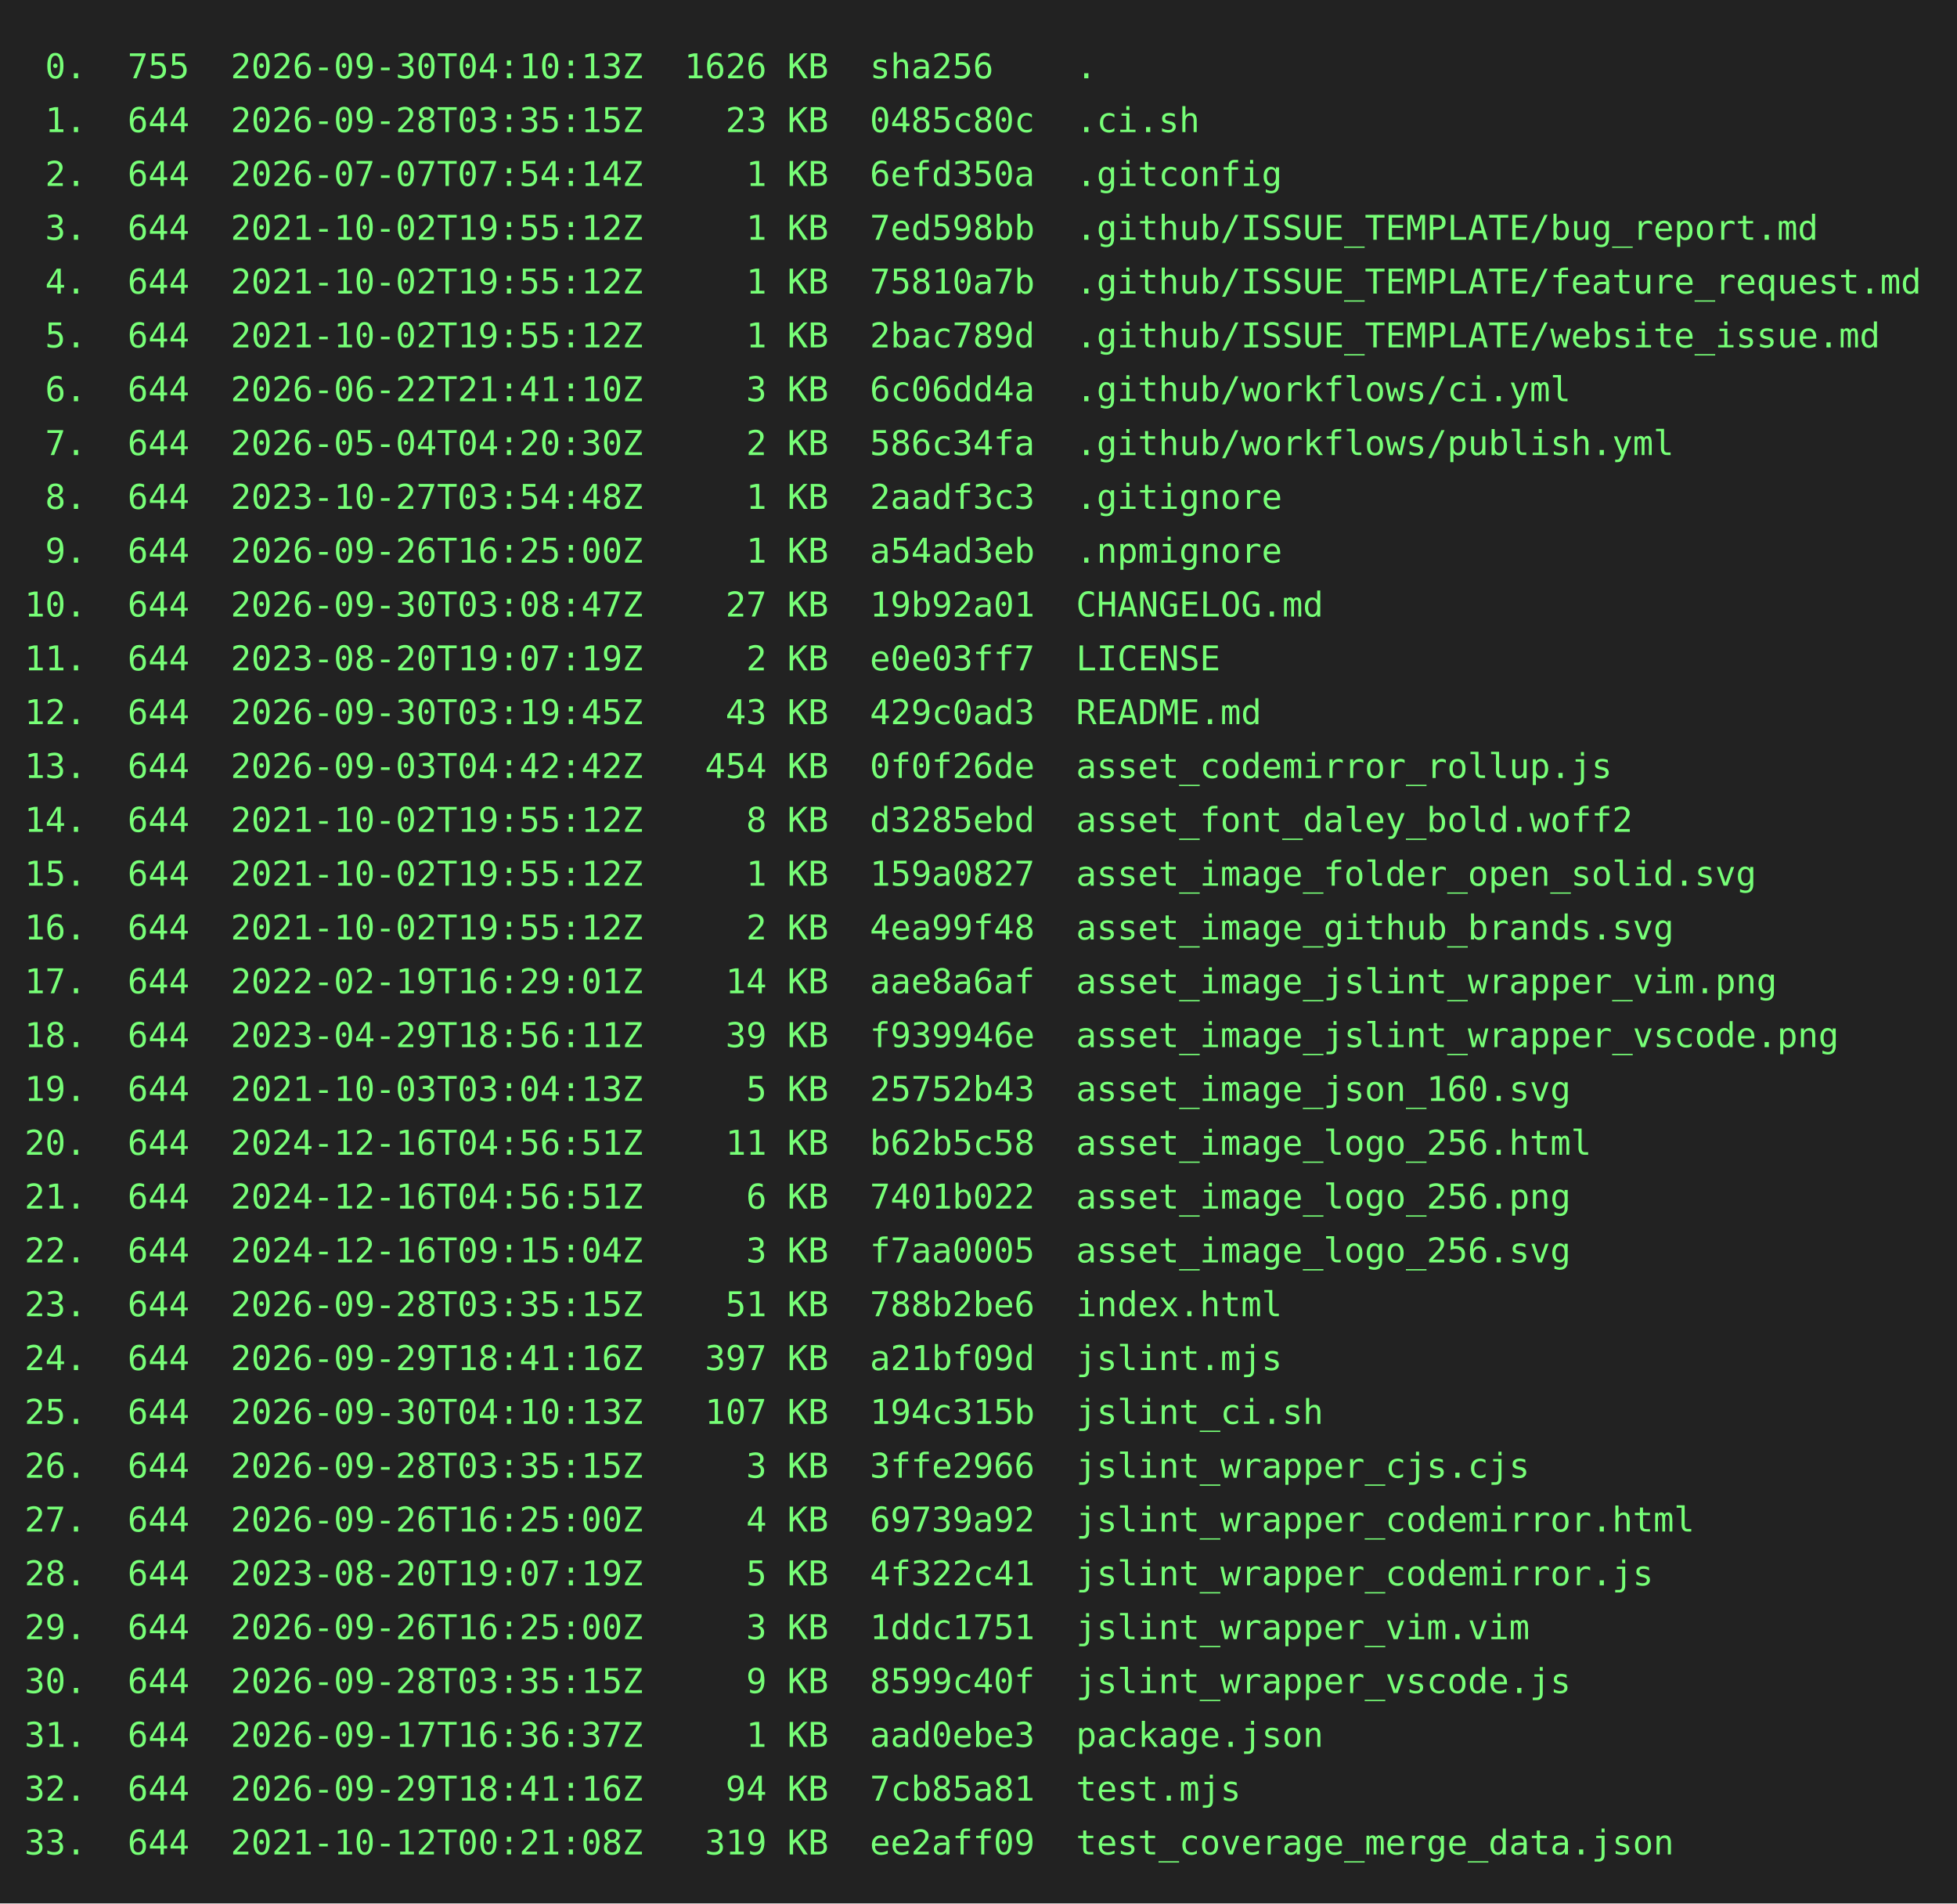
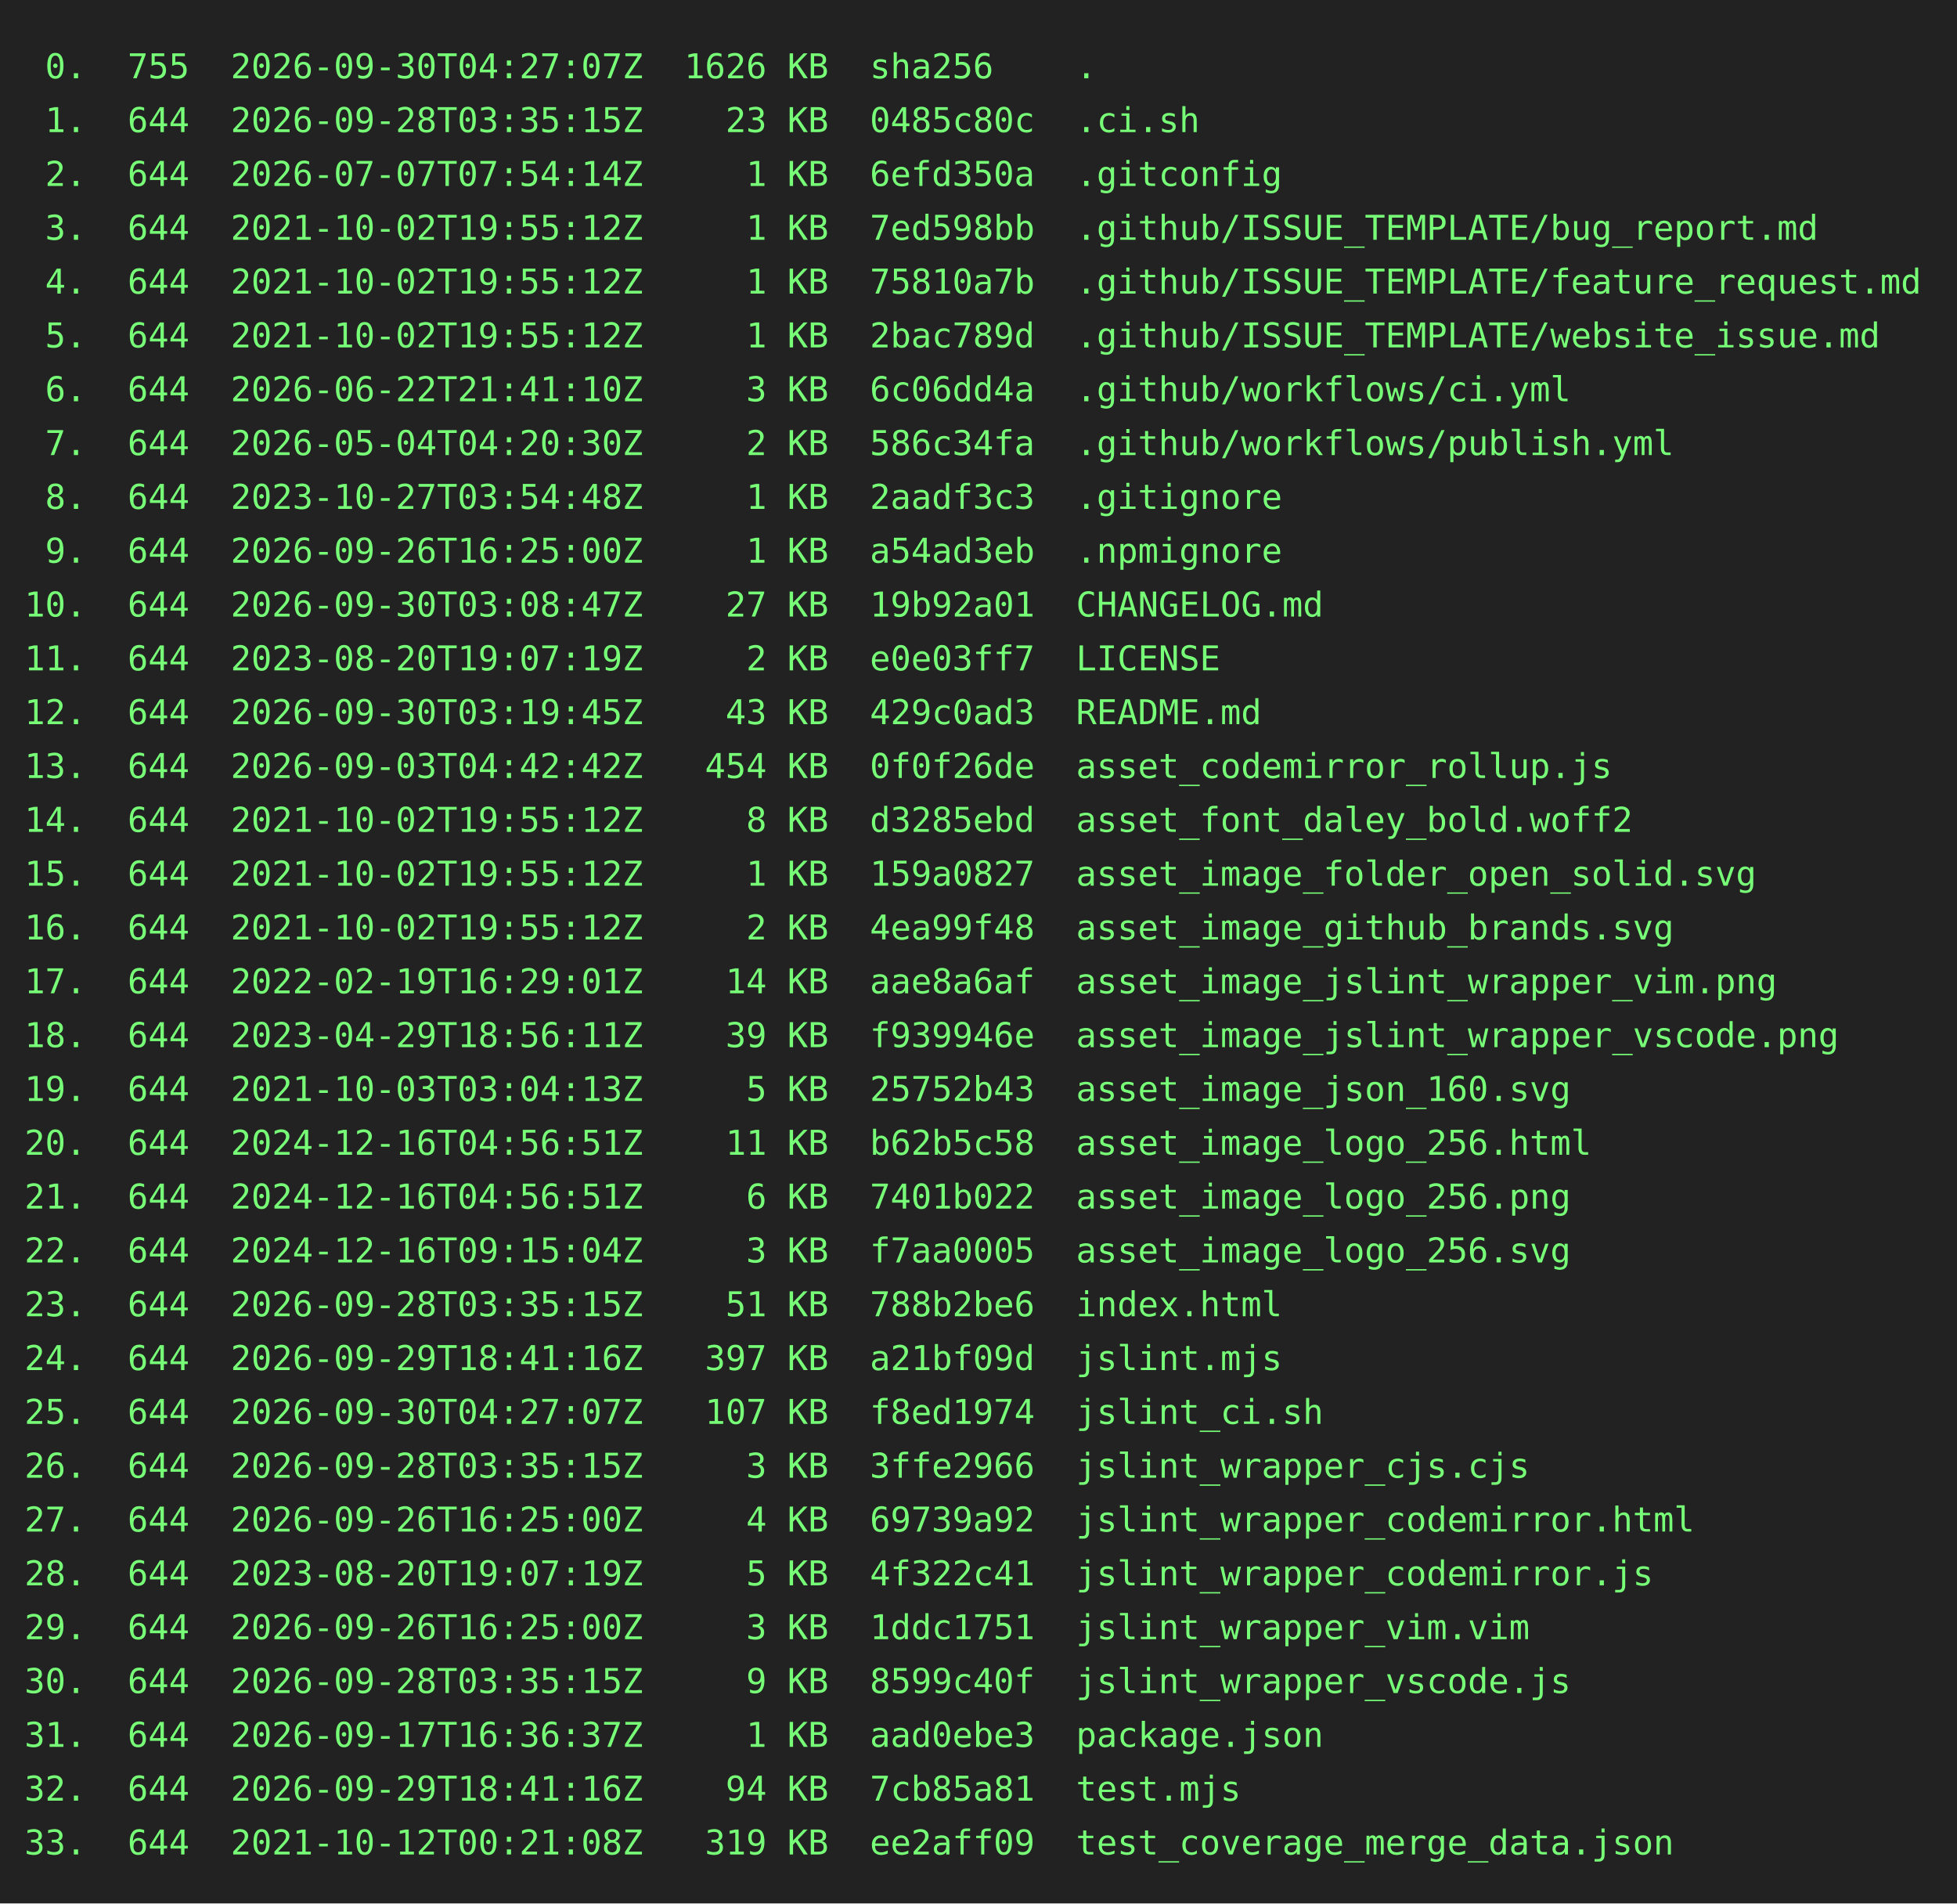
<svg xmlns="http://www.w3.org/2000/svg" height="778" width="800">
  <rect height="778" fill="#222" width="800" />
  <text fill="#7f7" font-family="consolas, menlo, monospace" font-size="14" xml:space="preserve">
-     <tspan lengthAdjust="spacingAndGlyphs" textLength="768" x="10" y="32"> 0.  755  2026-09-30T04:10:13Z  1626 KB  sha256    .                                             </tspan>
+     <tspan lengthAdjust="spacingAndGlyphs" textLength="768" x="10" y="32"> 0.  755  2026-09-30T04:27:07Z  1626 KB  sha256    .                                             </tspan>
    <tspan lengthAdjust="spacingAndGlyphs" textLength="768" x="10" y="54"> 1.  644  2026-09-28T03:35:15Z    23 KB  0485c80c  .ci.sh                                        </tspan>
    <tspan lengthAdjust="spacingAndGlyphs" textLength="768" x="10" y="76"> 2.  644  2026-07-07T07:54:14Z     1 KB  6efd350a  .gitconfig                                    </tspan>
    <tspan lengthAdjust="spacingAndGlyphs" textLength="768" x="10" y="98"> 3.  644  2021-10-02T19:55:12Z     1 KB  7ed598bb  .github/ISSUE_TEMPLATE/bug_report.md          </tspan>
    <tspan lengthAdjust="spacingAndGlyphs" textLength="768" x="10" y="120"> 4.  644  2021-10-02T19:55:12Z     1 KB  75810a7b  .github/ISSUE_TEMPLATE/feature_request.md     </tspan>
    <tspan lengthAdjust="spacingAndGlyphs" textLength="768" x="10" y="142"> 5.  644  2021-10-02T19:55:12Z     1 KB  2bac789d  .github/ISSUE_TEMPLATE/website_issue.md       </tspan>
    <tspan lengthAdjust="spacingAndGlyphs" textLength="768" x="10" y="164"> 6.  644  2026-06-22T21:41:10Z     3 KB  6c06dd4a  .github/workflows/ci.yml                      </tspan>
    <tspan lengthAdjust="spacingAndGlyphs" textLength="768" x="10" y="186"> 7.  644  2026-05-04T04:20:30Z     2 KB  586c34fa  .github/workflows/publish.yml                 </tspan>
    <tspan lengthAdjust="spacingAndGlyphs" textLength="768" x="10" y="208"> 8.  644  2023-10-27T03:54:48Z     1 KB  2aadf3c3  .gitignore                                    </tspan>
    <tspan lengthAdjust="spacingAndGlyphs" textLength="768" x="10" y="230"> 9.  644  2026-09-26T16:25:00Z     1 KB  a54ad3eb  .npmignore                                    </tspan>
    <tspan lengthAdjust="spacingAndGlyphs" textLength="768" x="10" y="252">10.  644  2026-09-30T03:08:47Z    27 KB  19b92a01  CHANGELOG.md                                  </tspan>
    <tspan lengthAdjust="spacingAndGlyphs" textLength="768" x="10" y="274">11.  644  2023-08-20T19:07:19Z     2 KB  e0e03ff7  LICENSE                                       </tspan>
    <tspan lengthAdjust="spacingAndGlyphs" textLength="768" x="10" y="296">12.  644  2026-09-30T03:19:45Z    43 KB  429c0ad3  README.md                                     </tspan>
    <tspan lengthAdjust="spacingAndGlyphs" textLength="768" x="10" y="318">13.  644  2026-09-03T04:42:42Z   454 KB  0f0f26de  asset_codemirror_rollup.js                    </tspan>
    <tspan lengthAdjust="spacingAndGlyphs" textLength="768" x="10" y="340">14.  644  2021-10-02T19:55:12Z     8 KB  d3285ebd  asset_font_daley_bold.woff2                   </tspan>
    <tspan lengthAdjust="spacingAndGlyphs" textLength="768" x="10" y="362">15.  644  2021-10-02T19:55:12Z     1 KB  159a0827  asset_image_folder_open_solid.svg             </tspan>
    <tspan lengthAdjust="spacingAndGlyphs" textLength="768" x="10" y="384">16.  644  2021-10-02T19:55:12Z     2 KB  4ea99f48  asset_image_github_brands.svg                 </tspan>
    <tspan lengthAdjust="spacingAndGlyphs" textLength="768" x="10" y="406">17.  644  2022-02-19T16:29:01Z    14 KB  aae8a6af  asset_image_jslint_wrapper_vim.png            </tspan>
    <tspan lengthAdjust="spacingAndGlyphs" textLength="768" x="10" y="428">18.  644  2023-04-29T18:56:11Z    39 KB  f939946e  asset_image_jslint_wrapper_vscode.png         </tspan>
    <tspan lengthAdjust="spacingAndGlyphs" textLength="768" x="10" y="450">19.  644  2021-10-03T03:04:13Z     5 KB  25752b43  asset_image_json_160.svg                      </tspan>
    <tspan lengthAdjust="spacingAndGlyphs" textLength="768" x="10" y="472">20.  644  2024-12-16T04:56:51Z    11 KB  b62b5c58  asset_image_logo_256.html                     </tspan>
    <tspan lengthAdjust="spacingAndGlyphs" textLength="768" x="10" y="494">21.  644  2024-12-16T04:56:51Z     6 KB  7401b022  asset_image_logo_256.png                      </tspan>
    <tspan lengthAdjust="spacingAndGlyphs" textLength="768" x="10" y="516">22.  644  2024-12-16T09:15:04Z     3 KB  f7aa0005  asset_image_logo_256.svg                      </tspan>
    <tspan lengthAdjust="spacingAndGlyphs" textLength="768" x="10" y="538">23.  644  2026-09-28T03:35:15Z    51 KB  788b2be6  index.html                                    </tspan>
    <tspan lengthAdjust="spacingAndGlyphs" textLength="768" x="10" y="560">24.  644  2026-09-29T18:41:16Z   397 KB  a21bf09d  jslint.mjs                                    </tspan>
-     <tspan lengthAdjust="spacingAndGlyphs" textLength="768" x="10" y="582">25.  644  2026-09-30T04:10:13Z   107 KB  194c315b  jslint_ci.sh                                  </tspan>
+     <tspan lengthAdjust="spacingAndGlyphs" textLength="768" x="10" y="582">25.  644  2026-09-30T04:27:07Z   107 KB  f8ed1974  jslint_ci.sh                                  </tspan>
    <tspan lengthAdjust="spacingAndGlyphs" textLength="768" x="10" y="604">26.  644  2026-09-28T03:35:15Z     3 KB  3ffe2966  jslint_wrapper_cjs.cjs                        </tspan>
    <tspan lengthAdjust="spacingAndGlyphs" textLength="768" x="10" y="626">27.  644  2026-09-26T16:25:00Z     4 KB  69739a92  jslint_wrapper_codemirror.html                </tspan>
    <tspan lengthAdjust="spacingAndGlyphs" textLength="768" x="10" y="648">28.  644  2023-08-20T19:07:19Z     5 KB  4f322c41  jslint_wrapper_codemirror.js                  </tspan>
    <tspan lengthAdjust="spacingAndGlyphs" textLength="768" x="10" y="670">29.  644  2026-09-26T16:25:00Z     3 KB  1ddc1751  jslint_wrapper_vim.vim                        </tspan>
    <tspan lengthAdjust="spacingAndGlyphs" textLength="768" x="10" y="692">30.  644  2026-09-28T03:35:15Z     9 KB  8599c40f  jslint_wrapper_vscode.js                      </tspan>
    <tspan lengthAdjust="spacingAndGlyphs" textLength="768" x="10" y="714">31.  644  2026-09-17T16:36:37Z     1 KB  aad0ebe3  package.json                                  </tspan>
    <tspan lengthAdjust="spacingAndGlyphs" textLength="768" x="10" y="736">32.  644  2026-09-29T18:41:16Z    94 KB  7cb85a81  test.mjs                                      </tspan>
    <tspan lengthAdjust="spacingAndGlyphs" textLength="768" x="10" y="758">33.  644  2021-10-12T00:21:08Z   319 KB  ee2aff09  test_coverage_merge_data.json                 </tspan>
  </text>
</svg>
